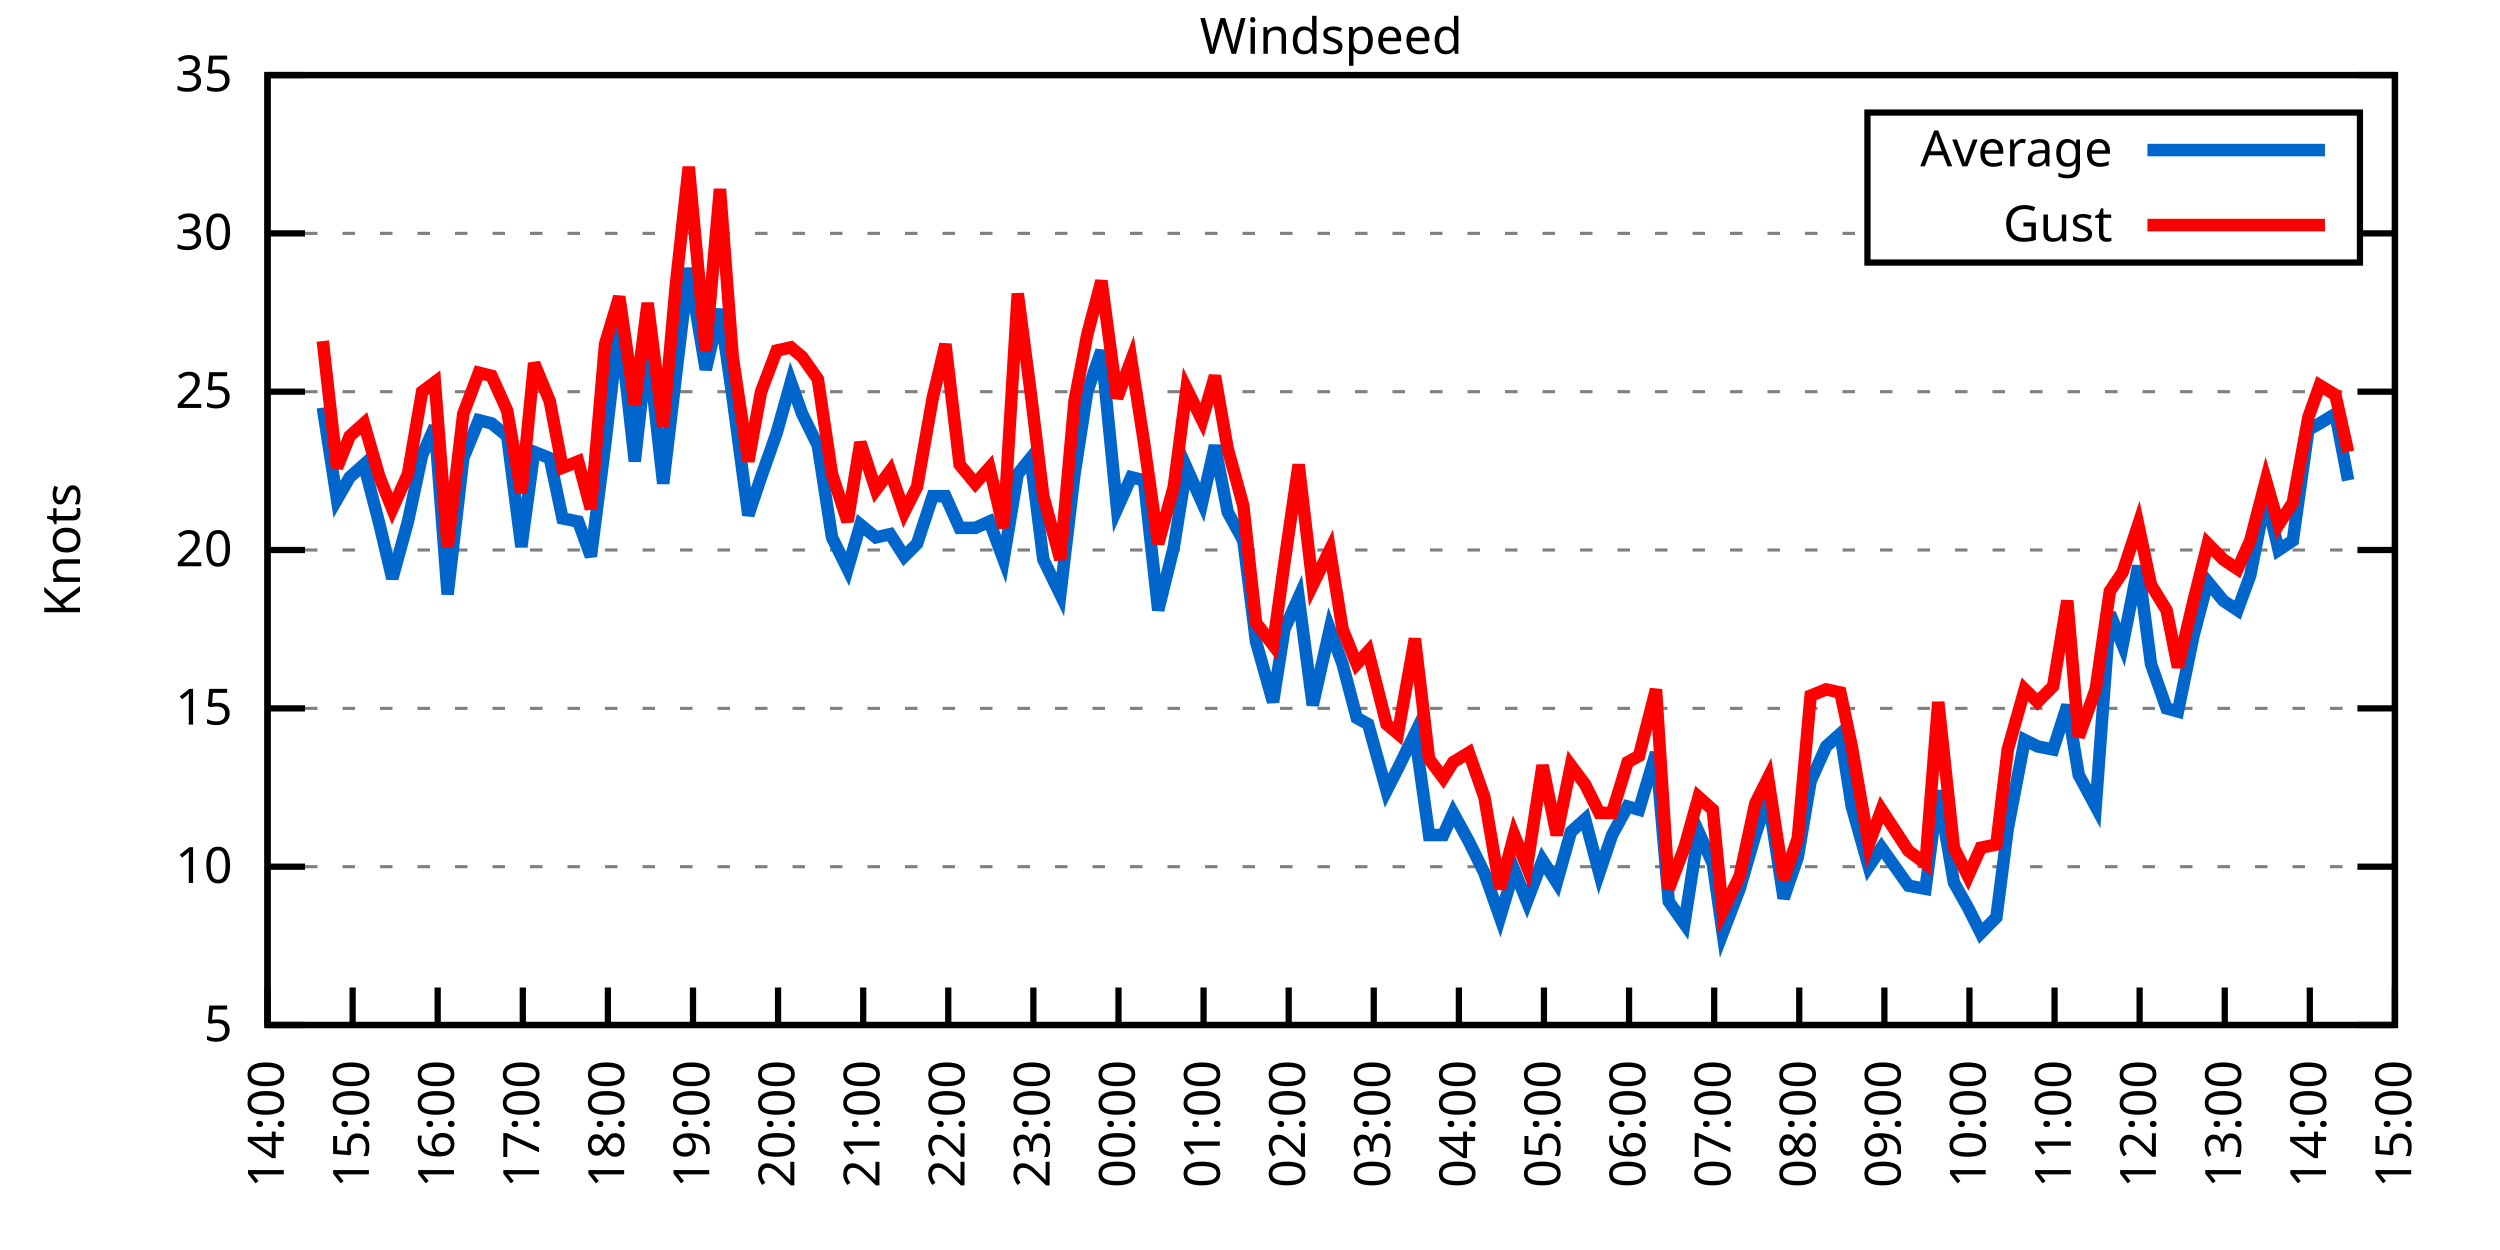
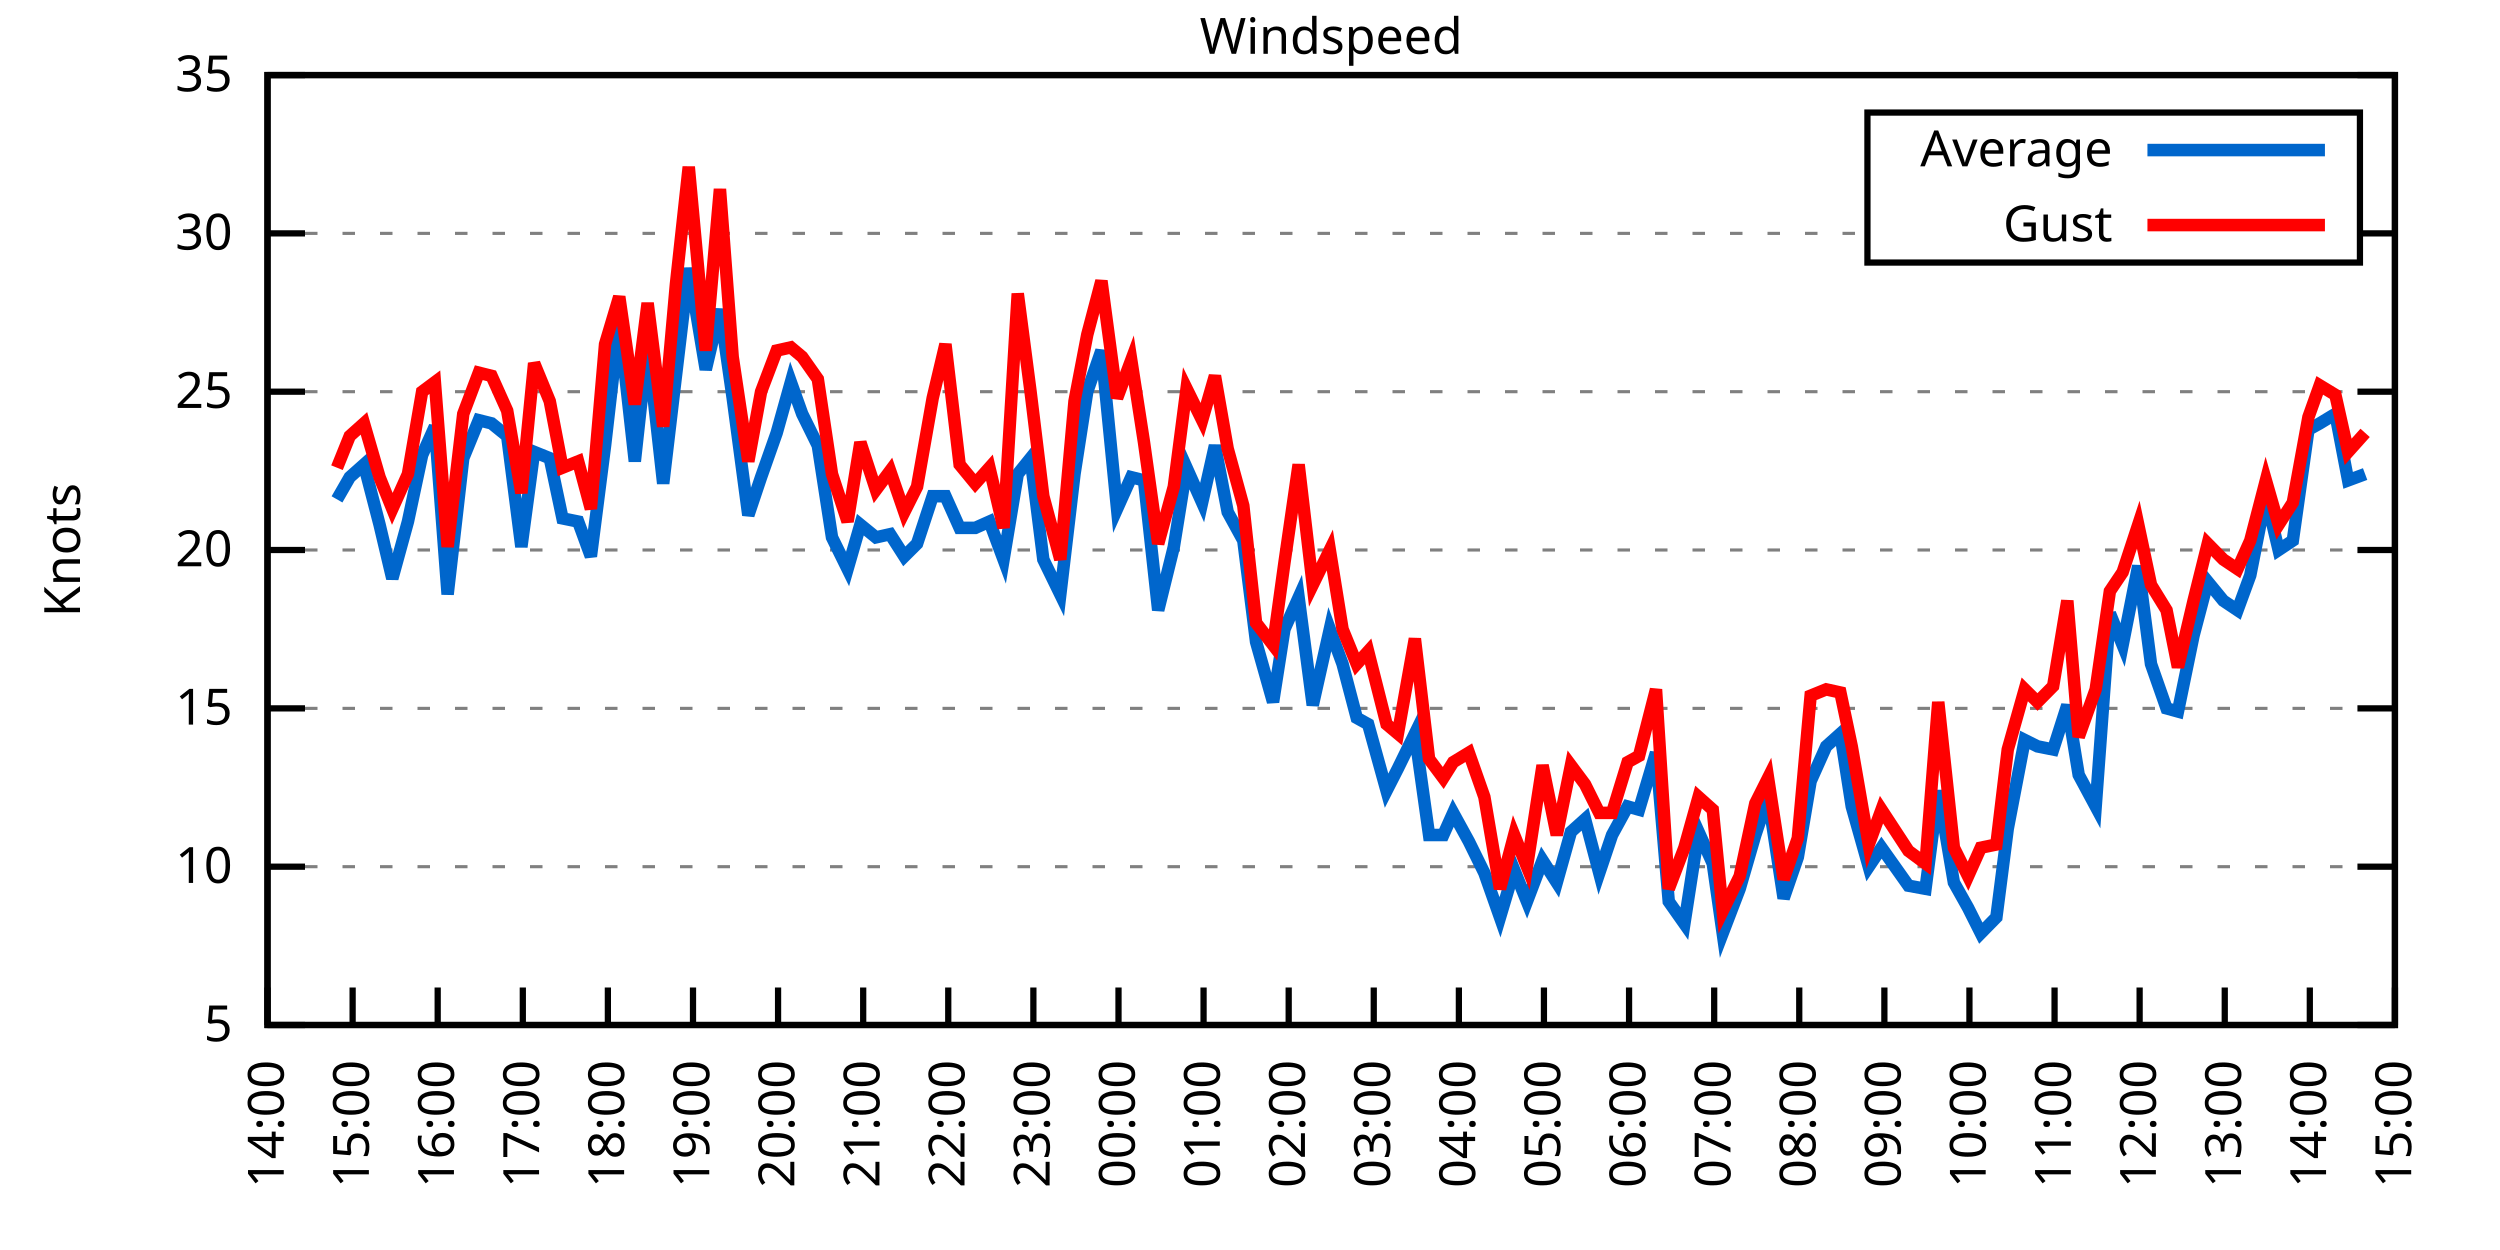
<svg xmlns="http://www.w3.org/2000/svg" xmlns:xlink="http://www.w3.org/1999/xlink" width="400" height="200" viewBox="0 0 400 200">
  <g id="gnuplot_canvas">
    <rect x="0" y="0" width="400" height="200" fill="none" />
    <defs>
      <circle id="gpDot" r="0.5" stroke-width="0.5" stroke="currentColor" />
      <path id="gpPt0" stroke-width="0.333" stroke="currentColor" d="M-1,0 h2 M0,-1 v2" />
      <path id="gpPt1" stroke-width="0.333" stroke="currentColor" d="M-1,-1 L1,1 M1,-1 L-1,1" />
      <path id="gpPt2" stroke-width="0.333" stroke="currentColor" d="M-1,0 L1,0 M0,-1 L0,1 M-1,-1 L1,1 M-1,1 L1,-1" />
      <rect id="gpPt3" stroke-width="0.333" stroke="currentColor" x="-1" y="-1" width="2" height="2" />
      <rect id="gpPt4" stroke-width="0.333" stroke="currentColor" fill="currentColor" x="-1" y="-1" width="2" height="2" />
      <circle id="gpPt5" stroke-width="0.333" stroke="currentColor" cx="0" cy="0" r="1" />
      <use xlink:href="#gpPt5" id="gpPt6" fill="currentColor" stroke="none" />
      <path id="gpPt7" stroke-width="0.333" stroke="currentColor" d="M0,-1.33 L-1.33,0.67 L1.33,0.67 z" />
      <use xlink:href="#gpPt7" id="gpPt8" fill="currentColor" stroke="none" />
      <use xlink:href="#gpPt7" id="gpPt9" stroke="currentColor" transform="rotate(180)" />
      <use xlink:href="#gpPt9" id="gpPt10" fill="currentColor" stroke="none" />
      <use xlink:href="#gpPt3" id="gpPt11" stroke="currentColor" transform="rotate(45)" />
      <use xlink:href="#gpPt11" id="gpPt12" fill="currentColor" stroke="none" />
      <path id="gpPt13" stroke-width="0.333" stroke="currentColor" d="M0,1.330 L1.265,0.411 L0.782,-1.067 L-0.782,-1.076 L-1.265,0.411 z" />
      <use xlink:href="#gpPt13" id="gpPt14" fill="currentColor" stroke="none" />
      <filter id="textbox" filterUnits="objectBoundingBox" x="0" y="0" height="1" width="1">
        <feFlood flood-color="white" flood-opacity="1" result="bgnd" />
        <feComposite in="SourceGraphic" in2="bgnd" operator="atop" />
      </filter>
      <filter id="greybox" filterUnits="objectBoundingBox" x="0" y="0" height="1" width="1">
        <feFlood flood-color="lightgrey" flood-opacity="1" result="grey" />
        <feComposite in="SourceGraphic" in2="grey" operator="atop" />
      </filter>
    </defs>
    <g fill="none" color="white" stroke="currentColor" stroke-width="1.00" stroke-linecap="butt" stroke-linejoin="miter">
</g>
    <g fill="none" color="black" stroke="currentColor" stroke-width="1.00" stroke-linecap="butt" stroke-linejoin="miter">
      <g stroke="none" shape-rendering="crispEdges">
        <polygon fill="rgb(255, 255, 255)" points="42.80,164.00 383.18,164.00 383.18,12.02 42.80,12.02 " />
      </g>
    </g>
    <g fill="none" color="black" stroke="currentColor" stroke-width="1.00" stroke-linecap="butt" stroke-linejoin="miter">
</g>
    <g fill="none" color="black" stroke="black" stroke-width="0.50" stroke-linecap="butt" stroke-linejoin="miter">
</g>
    <g fill="none" color="gray" stroke="currentColor" stroke-width="0.50" stroke-linecap="butt" stroke-linejoin="miter">
      <path stroke="gray" stroke-dasharray="2,4" class="gridline" d="M42.80,164.00 L383.19,164.00  " />
    </g>
    <g fill="none" color="gray" stroke="gray" stroke-width="1.00" stroke-linecap="butt" stroke-linejoin="miter">
</g>
    <g fill="none" color="black" stroke="currentColor" stroke-width="1.00" stroke-linecap="butt" stroke-linejoin="miter">
      <path stroke="black" d="M42.80,164.00 L48.80,164.00 M383.19,164.00 L377.19,164.00  " />
      <g transform="translate(37.20,166.60)" stroke="none" fill="black" font-family="Sans" font-size="8.00" text-anchor="end">
        <text>
          <tspan font-family="Sans"> 5</tspan>
        </text>
      </g>
    </g>
    <g fill="none" color="black" stroke="currentColor" stroke-width="1.00" stroke-linecap="butt" stroke-linejoin="miter">
</g>
    <g fill="none" color="black" stroke="black" stroke-width="0.50" stroke-linecap="butt" stroke-linejoin="miter">
</g>
    <g fill="none" color="gray" stroke="currentColor" stroke-width="0.50" stroke-linecap="butt" stroke-linejoin="miter">
      <path stroke="gray" stroke-dasharray="2,4" class="gridline" d="M42.80,138.67 L383.19,138.67  " />
    </g>
    <g fill="none" color="gray" stroke="gray" stroke-width="1.00" stroke-linecap="butt" stroke-linejoin="miter">
</g>
    <g fill="none" color="black" stroke="currentColor" stroke-width="1.00" stroke-linecap="butt" stroke-linejoin="miter">
      <path stroke="black" d="M42.80,138.67 L48.80,138.67 M383.19,138.67 L377.19,138.67  " />
      <g transform="translate(37.20,141.27)" stroke="none" fill="black" font-family="Sans" font-size="8.00" text-anchor="end">
        <text>
          <tspan font-family="Sans"> 10</tspan>
        </text>
      </g>
    </g>
    <g fill="none" color="black" stroke="currentColor" stroke-width="1.00" stroke-linecap="butt" stroke-linejoin="miter">
</g>
    <g fill="none" color="black" stroke="black" stroke-width="0.50" stroke-linecap="butt" stroke-linejoin="miter">
</g>
    <g fill="none" color="gray" stroke="currentColor" stroke-width="0.50" stroke-linecap="butt" stroke-linejoin="miter">
      <path stroke="gray" stroke-dasharray="2,4" class="gridline" d="M42.80,113.34 L383.19,113.34  " />
    </g>
    <g fill="none" color="gray" stroke="gray" stroke-width="1.00" stroke-linecap="butt" stroke-linejoin="miter">
</g>
    <g fill="none" color="black" stroke="currentColor" stroke-width="1.00" stroke-linecap="butt" stroke-linejoin="miter">
      <path stroke="black" d="M42.80,113.34 L48.80,113.34 M383.19,113.34 L377.19,113.34  " />
      <g transform="translate(37.20,115.94)" stroke="none" fill="black" font-family="Sans" font-size="8.00" text-anchor="end">
        <text>
          <tspan font-family="Sans"> 15</tspan>
        </text>
      </g>
    </g>
    <g fill="none" color="black" stroke="currentColor" stroke-width="1.00" stroke-linecap="butt" stroke-linejoin="miter">
</g>
    <g fill="none" color="black" stroke="black" stroke-width="0.50" stroke-linecap="butt" stroke-linejoin="miter">
</g>
    <g fill="none" color="gray" stroke="currentColor" stroke-width="0.50" stroke-linecap="butt" stroke-linejoin="miter">
      <path stroke="gray" stroke-dasharray="2,4" class="gridline" d="M42.80,88.00 L383.19,88.00  " />
    </g>
    <g fill="none" color="gray" stroke="gray" stroke-width="1.00" stroke-linecap="butt" stroke-linejoin="miter">
</g>
    <g fill="none" color="black" stroke="currentColor" stroke-width="1.00" stroke-linecap="butt" stroke-linejoin="miter">
      <path stroke="black" d="M42.80,88.00 L48.80,88.00 M383.19,88.00 L377.19,88.00  " />
      <g transform="translate(37.20,90.60)" stroke="none" fill="black" font-family="Sans" font-size="8.00" text-anchor="end">
        <text>
          <tspan font-family="Sans"> 20</tspan>
        </text>
      </g>
    </g>
    <g fill="none" color="black" stroke="currentColor" stroke-width="1.00" stroke-linecap="butt" stroke-linejoin="miter">
</g>
    <g fill="none" color="black" stroke="black" stroke-width="0.50" stroke-linecap="butt" stroke-linejoin="miter">
</g>
    <g fill="none" color="gray" stroke="currentColor" stroke-width="0.50" stroke-linecap="butt" stroke-linejoin="miter">
      <path stroke="gray" stroke-dasharray="2,4" class="gridline" d="M42.80,62.67 L383.19,62.67  " />
    </g>
    <g fill="none" color="gray" stroke="gray" stroke-width="1.00" stroke-linecap="butt" stroke-linejoin="miter">
</g>
    <g fill="none" color="black" stroke="currentColor" stroke-width="1.00" stroke-linecap="butt" stroke-linejoin="miter">
      <path stroke="black" d="M42.80,62.67 L48.80,62.67 M383.19,62.67 L377.19,62.67  " />
      <g transform="translate(37.20,65.27)" stroke="none" fill="black" font-family="Sans" font-size="8.00" text-anchor="end">
        <text>
          <tspan font-family="Sans"> 25</tspan>
        </text>
      </g>
    </g>
    <g fill="none" color="black" stroke="currentColor" stroke-width="1.00" stroke-linecap="butt" stroke-linejoin="miter">
</g>
    <g fill="none" color="black" stroke="black" stroke-width="0.50" stroke-linecap="butt" stroke-linejoin="miter">
</g>
    <g fill="none" color="gray" stroke="currentColor" stroke-width="0.50" stroke-linecap="butt" stroke-linejoin="miter">
      <path stroke="gray" stroke-dasharray="2,4" class="gridline" d="M42.80,37.34 L298.79,37.34 M377.59,37.34 L383.19,37.34  " />
    </g>
    <g fill="none" color="gray" stroke="gray" stroke-width="1.00" stroke-linecap="butt" stroke-linejoin="miter">
</g>
    <g fill="none" color="black" stroke="currentColor" stroke-width="1.00" stroke-linecap="butt" stroke-linejoin="miter">
      <path stroke="black" d="M42.80,37.34 L48.80,37.34 M383.19,37.34 L377.19,37.34  " />
      <g transform="translate(37.20,39.94)" stroke="none" fill="black" font-family="Sans" font-size="8.00" text-anchor="end">
        <text>
          <tspan font-family="Sans"> 30</tspan>
        </text>
      </g>
    </g>
    <g fill="none" color="black" stroke="currentColor" stroke-width="1.00" stroke-linecap="butt" stroke-linejoin="miter">
</g>
    <g fill="none" color="black" stroke="black" stroke-width="0.50" stroke-linecap="butt" stroke-linejoin="miter">
</g>
    <g fill="none" color="gray" stroke="currentColor" stroke-width="0.50" stroke-linecap="butt" stroke-linejoin="miter">
      <path stroke="gray" stroke-dasharray="2,4" class="gridline" d="M42.80,12.01 L383.19,12.01  " />
    </g>
    <g fill="none" color="gray" stroke="gray" stroke-width="1.00" stroke-linecap="butt" stroke-linejoin="miter">
</g>
    <g fill="none" color="black" stroke="currentColor" stroke-width="1.00" stroke-linecap="butt" stroke-linejoin="miter">
      <path stroke="black" d="M42.80,12.01 L48.80,12.01 M383.19,12.01 L377.19,12.01  " />
      <g transform="translate(37.20,14.61)" stroke="none" fill="black" font-family="Sans" font-size="8.00" text-anchor="end">
        <text>
          <tspan font-family="Sans"> 35</tspan>
        </text>
      </g>
    </g>
    <g fill="none" color="black" stroke="currentColor" stroke-width="1.00" stroke-linecap="butt" stroke-linejoin="miter">
      <path stroke="black" d="M42.80,164.00 L42.80,158.00  " />
      <g transform="translate(45.40,169.60) rotate(270.00)" stroke="none" fill="black" font-family="Sans" font-size="8.00" text-anchor="end">
        <text>
          <tspan font-family="Sans">14:00</tspan>
        </text>
      </g>
    </g>
    <g fill="none" color="black" stroke="currentColor" stroke-width="1.00" stroke-linecap="butt" stroke-linejoin="miter">
      <path stroke="black" d="M56.42,164.00 L56.42,158.00  " />
      <g transform="translate(59.02,169.60) rotate(270.00)" stroke="none" fill="black" font-family="Sans" font-size="8.00" text-anchor="end">
        <text>
          <tspan font-family="Sans">15:00</tspan>
        </text>
      </g>
    </g>
    <g fill="none" color="black" stroke="currentColor" stroke-width="1.00" stroke-linecap="butt" stroke-linejoin="miter">
      <path stroke="black" d="M70.03,164.00 L70.03,158.00  " />
      <g transform="translate(72.63,169.60) rotate(270.00)" stroke="none" fill="black" font-family="Sans" font-size="8.00" text-anchor="end">
        <text>
          <tspan font-family="Sans">16:00</tspan>
        </text>
      </g>
    </g>
    <g fill="none" color="black" stroke="currentColor" stroke-width="1.00" stroke-linecap="butt" stroke-linejoin="miter">
      <path stroke="black" d="M83.65,164.00 L83.65,158.00  " />
      <g transform="translate(86.25,169.60) rotate(270.00)" stroke="none" fill="black" font-family="Sans" font-size="8.00" text-anchor="end">
        <text>
          <tspan font-family="Sans">17:00</tspan>
        </text>
      </g>
    </g>
    <g fill="none" color="black" stroke="currentColor" stroke-width="1.00" stroke-linecap="butt" stroke-linejoin="miter">
      <path stroke="black" d="M97.26,164.00 L97.26,158.00  " />
      <g transform="translate(99.86,169.60) rotate(270.00)" stroke="none" fill="black" font-family="Sans" font-size="8.00" text-anchor="end">
        <text>
          <tspan font-family="Sans">18:00</tspan>
        </text>
      </g>
    </g>
    <g fill="none" color="black" stroke="currentColor" stroke-width="1.00" stroke-linecap="butt" stroke-linejoin="miter">
      <path stroke="black" d="M110.88,164.00 L110.88,158.00  " />
      <g transform="translate(113.48,169.60) rotate(270.00)" stroke="none" fill="black" font-family="Sans" font-size="8.00" text-anchor="end">
        <text>
          <tspan font-family="Sans">19:00</tspan>
        </text>
      </g>
    </g>
    <g fill="none" color="black" stroke="currentColor" stroke-width="1.00" stroke-linecap="butt" stroke-linejoin="miter">
      <path stroke="black" d="M124.49,164.00 L124.49,158.00  " />
      <g transform="translate(127.09,169.60) rotate(270.00)" stroke="none" fill="black" font-family="Sans" font-size="8.00" text-anchor="end">
        <text>
          <tspan font-family="Sans">20:00</tspan>
        </text>
      </g>
    </g>
    <g fill="none" color="black" stroke="currentColor" stroke-width="1.00" stroke-linecap="butt" stroke-linejoin="miter">
      <path stroke="black" d="M138.11,164.00 L138.11,158.00  " />
      <g transform="translate(140.71,169.60) rotate(270.00)" stroke="none" fill="black" font-family="Sans" font-size="8.00" text-anchor="end">
        <text>
          <tspan font-family="Sans">21:00</tspan>
        </text>
      </g>
    </g>
    <g fill="none" color="black" stroke="currentColor" stroke-width="1.00" stroke-linecap="butt" stroke-linejoin="miter">
      <path stroke="black" d="M151.72,164.00 L151.72,158.00  " />
      <g transform="translate(154.32,169.60) rotate(270.00)" stroke="none" fill="black" font-family="Sans" font-size="8.00" text-anchor="end">
        <text>
          <tspan font-family="Sans">22:00</tspan>
        </text>
      </g>
    </g>
    <g fill="none" color="black" stroke="currentColor" stroke-width="1.00" stroke-linecap="butt" stroke-linejoin="miter">
      <path stroke="black" d="M165.34,164.00 L165.34,158.00  " />
      <g transform="translate(167.94,169.60) rotate(270.00)" stroke="none" fill="black" font-family="Sans" font-size="8.00" text-anchor="end">
        <text>
          <tspan font-family="Sans">23:00</tspan>
        </text>
      </g>
    </g>
    <g fill="none" color="black" stroke="currentColor" stroke-width="1.00" stroke-linecap="butt" stroke-linejoin="miter">
      <path stroke="black" d="M178.96,164.00 L178.96,158.00  " />
      <g transform="translate(181.56,169.60) rotate(270.00)" stroke="none" fill="black" font-family="Sans" font-size="8.00" text-anchor="end">
        <text>
          <tspan font-family="Sans">00:00</tspan>
        </text>
      </g>
    </g>
    <g fill="none" color="black" stroke="currentColor" stroke-width="1.00" stroke-linecap="butt" stroke-linejoin="miter">
      <path stroke="black" d="M192.57,164.00 L192.57,158.00  " />
      <g transform="translate(195.17,169.60) rotate(270.00)" stroke="none" fill="black" font-family="Sans" font-size="8.00" text-anchor="end">
        <text>
          <tspan font-family="Sans">01:00</tspan>
        </text>
      </g>
    </g>
    <g fill="none" color="black" stroke="currentColor" stroke-width="1.00" stroke-linecap="butt" stroke-linejoin="miter">
      <path stroke="black" d="M206.19,164.00 L206.19,158.00  " />
      <g transform="translate(208.79,169.60) rotate(270.00)" stroke="none" fill="black" font-family="Sans" font-size="8.00" text-anchor="end">
        <text>
          <tspan font-family="Sans">02:00</tspan>
        </text>
      </g>
    </g>
    <g fill="none" color="black" stroke="currentColor" stroke-width="1.00" stroke-linecap="butt" stroke-linejoin="miter">
      <path stroke="black" d="M219.80,164.00 L219.80,158.00  " />
      <g transform="translate(222.40,169.60) rotate(270.00)" stroke="none" fill="black" font-family="Sans" font-size="8.00" text-anchor="end">
        <text>
          <tspan font-family="Sans">03:00</tspan>
        </text>
      </g>
    </g>
    <g fill="none" color="black" stroke="currentColor" stroke-width="1.00" stroke-linecap="butt" stroke-linejoin="miter">
      <path stroke="black" d="M233.42,164.00 L233.42,158.00  " />
      <g transform="translate(236.02,169.60) rotate(270.00)" stroke="none" fill="black" font-family="Sans" font-size="8.00" text-anchor="end">
        <text>
          <tspan font-family="Sans">04:00</tspan>
        </text>
      </g>
    </g>
    <g fill="none" color="black" stroke="currentColor" stroke-width="1.00" stroke-linecap="butt" stroke-linejoin="miter">
      <path stroke="black" d="M247.03,164.00 L247.03,158.00  " />
      <g transform="translate(249.63,169.60) rotate(270.00)" stroke="none" fill="black" font-family="Sans" font-size="8.00" text-anchor="end">
        <text>
          <tspan font-family="Sans">05:00</tspan>
        </text>
      </g>
    </g>
    <g fill="none" color="black" stroke="currentColor" stroke-width="1.00" stroke-linecap="butt" stroke-linejoin="miter">
      <path stroke="black" d="M260.65,164.00 L260.65,158.00  " />
      <g transform="translate(263.25,169.60) rotate(270.00)" stroke="none" fill="black" font-family="Sans" font-size="8.00" text-anchor="end">
        <text>
          <tspan font-family="Sans">06:00</tspan>
        </text>
      </g>
    </g>
    <g fill="none" color="black" stroke="currentColor" stroke-width="1.00" stroke-linecap="butt" stroke-linejoin="miter">
      <path stroke="black" d="M274.27,164.00 L274.27,158.00  " />
      <g transform="translate(276.87,169.60) rotate(270.00)" stroke="none" fill="black" font-family="Sans" font-size="8.00" text-anchor="end">
        <text>
          <tspan font-family="Sans">07:00</tspan>
        </text>
      </g>
    </g>
    <g fill="none" color="black" stroke="currentColor" stroke-width="1.00" stroke-linecap="butt" stroke-linejoin="miter">
      <path stroke="black" d="M287.88,164.00 L287.88,158.00  " />
      <g transform="translate(290.48,169.60) rotate(270.00)" stroke="none" fill="black" font-family="Sans" font-size="8.00" text-anchor="end">
        <text>
          <tspan font-family="Sans">08:00</tspan>
        </text>
      </g>
    </g>
    <g fill="none" color="black" stroke="currentColor" stroke-width="1.00" stroke-linecap="butt" stroke-linejoin="miter">
      <path stroke="black" d="M301.50,164.00 L301.50,158.00  " />
      <g transform="translate(304.10,169.60) rotate(270.00)" stroke="none" fill="black" font-family="Sans" font-size="8.00" text-anchor="end">
        <text>
          <tspan font-family="Sans">09:00</tspan>
        </text>
      </g>
    </g>
    <g fill="none" color="black" stroke="currentColor" stroke-width="1.00" stroke-linecap="butt" stroke-linejoin="miter">
      <path stroke="black" d="M315.11,164.00 L315.11,158.00  " />
      <g transform="translate(317.71,169.60) rotate(270.00)" stroke="none" fill="black" font-family="Sans" font-size="8.00" text-anchor="end">
        <text>
          <tspan font-family="Sans">10:00</tspan>
        </text>
      </g>
    </g>
    <g fill="none" color="black" stroke="currentColor" stroke-width="1.00" stroke-linecap="butt" stroke-linejoin="miter">
      <path stroke="black" d="M328.73,164.00 L328.73,158.00  " />
      <g transform="translate(331.33,169.60) rotate(270.00)" stroke="none" fill="black" font-family="Sans" font-size="8.00" text-anchor="end">
        <text>
          <tspan font-family="Sans">11:00</tspan>
        </text>
      </g>
    </g>
    <g fill="none" color="black" stroke="currentColor" stroke-width="1.00" stroke-linecap="butt" stroke-linejoin="miter">
      <path stroke="black" d="M342.34,164.00 L342.34,158.00  " />
      <g transform="translate(344.94,169.60) rotate(270.00)" stroke="none" fill="black" font-family="Sans" font-size="8.00" text-anchor="end">
        <text>
          <tspan font-family="Sans">12:00</tspan>
        </text>
      </g>
    </g>
    <g fill="none" color="black" stroke="currentColor" stroke-width="1.00" stroke-linecap="butt" stroke-linejoin="miter">
      <path stroke="black" d="M355.96,164.00 L355.96,158.00  " />
      <g transform="translate(358.56,169.60) rotate(270.00)" stroke="none" fill="black" font-family="Sans" font-size="8.00" text-anchor="end">
        <text>
          <tspan font-family="Sans">13:00</tspan>
        </text>
      </g>
    </g>
    <g fill="none" color="black" stroke="currentColor" stroke-width="1.00" stroke-linecap="butt" stroke-linejoin="miter">
      <path stroke="black" d="M369.57,164.00 L369.57,158.00  " />
      <g transform="translate(372.17,169.60) rotate(270.00)" stroke="none" fill="black" font-family="Sans" font-size="8.00" text-anchor="end">
        <text>
          <tspan font-family="Sans">14:00</tspan>
        </text>
      </g>
    </g>
    <g fill="none" color="black" stroke="currentColor" stroke-width="1.00" stroke-linecap="butt" stroke-linejoin="miter">
      <path stroke="black" d="M383.19,164.00 L383.19,158.00  " />
      <g transform="translate(385.79,169.60) rotate(270.00)" stroke="none" fill="black" font-family="Sans" font-size="8.00" text-anchor="end">
        <text>
          <tspan font-family="Sans">15:00</tspan>
        </text>
      </g>
    </g>
    <g fill="none" color="black" stroke="currentColor" stroke-width="1.00" stroke-linecap="butt" stroke-linejoin="miter">
</g>
    <g fill="none" color="black" stroke="currentColor" stroke-width="1.00" stroke-linecap="butt" stroke-linejoin="miter">
      <path stroke="black" d="M42.80,12.01 L42.80,164.00 L383.19,164.00 L383.19,12.01 L42.80,12.01 Z  " />
    </g>
    <g fill="none" color="black" stroke="currentColor" stroke-width="1.00" stroke-linecap="butt" stroke-linejoin="miter">
</g>
    <g fill="none" color="black" stroke="currentColor" stroke-width="1.00" stroke-linecap="butt" stroke-linejoin="miter">
      <path stroke="black" d="M298.79,42.01 L298.79,18.01 L377.59,18.01 L377.59,42.01 L298.79,42.01 Z  " />
    </g>
    <g id="Windspeed_plot_1">
      <g fill="none" color="white" stroke="black" stroke-width="2.00" stroke-linecap="butt" stroke-linejoin="miter">
</g>
      <g fill="none" color="black" stroke="currentColor" stroke-width="2.00" stroke-linecap="butt" stroke-linejoin="miter">
        <g transform="translate(337.99,26.61)" stroke="none" fill="black" font-family="Sans" font-size="8.00" text-anchor="end">
          <text>
            <tspan font-family="Sans">Average</tspan>
          </text>
        </g>
      </g>
      <g fill="none" color="black" stroke="currentColor" stroke-width="2.00" stroke-linecap="butt" stroke-linejoin="miter">
-         <path stroke="rgb(  0, 102, 204)" d="M343.59,24.01 L371.99,24.01 M51.65,65.21 L53.92,79.90 L55.96,76.35 L58.23,74.33 L60.73,83.95 L62.77,92.56   L65.27,83.45 L67.54,72.81 L69.58,68.25 L71.62,95.10 L74.12,73.31 L76.61,67.23 L78.65,67.74 L81.15,69.77   L83.42,87.50 L85.46,72.30 L87.96,73.31 L90.00,82.94 L92.50,83.45 L94.54,89.02 L96.81,71.29 L99.08,51.53   L101.57,73.82 L103.62,55.07 L106.11,77.37 L108.15,60.14 L110.20,42.91 L112.92,59.13 L115.19,49.50 L117.23,63.69   L119.73,82.43 L121.77,76.35 L124.27,69.26 L126.54,61.15 L128.35,66.22 L130.85,71.29 L133.12,85.98 L135.61,91.04   L137.66,83.95 L140.15,85.98 L142.42,85.47 L144.69,89.02 L146.73,86.99 L149.23,79.39 L151.27,79.39 L153.54,84.46   L156.04,84.46 L158.31,83.45 L160.57,89.52 L162.84,75.85 L164.89,73.31 L166.93,89.52 L169.65,95.10 L171.92,75.85   L173.96,62.67 L176.23,56.09 L178.73,81.42 L181.00,76.35 L183.04,76.86 L185.31,97.63 L187.81,87.50 L189.85,74.83   L192.34,80.41 L194.39,71.29 L196.43,81.93 L198.93,86.49 L200.97,102.70 L203.69,112.32 L205.51,100.67 L207.78,95.60   L210.04,112.83 L212.77,100.67 L214.81,106.24 L217.08,114.86 L218.90,115.87 L221.85,126.51 L223.66,122.96 L226.38,117.39   L228.65,133.60 L230.92,133.60 L232.51,130.06 L235.01,134.62 L237.50,139.68 L240.00,146.77 L242.27,139.17 L244.31,144.24   L246.81,137.66 L249.08,141.20 L251.35,133.10 L253.61,131.07 L255.88,139.68 L257.93,133.60 L260.42,129.04 L262.24,129.55   L264.96,120.43 L267.00,144.24 L269.50,147.79 L271.77,133.10 L274.04,138.16 L275.63,149.31 L278.35,142.21 L280.85,133.60   L282.89,127.52 L285.38,143.73 L287.65,137.15 L289.70,124.99 L292.19,119.42 L294.46,117.39 L296.28,129.04 L299.00,138.67   L301.04,135.63 L305.35,141.71 L308.08,142.21 L310.12,126.51 L312.62,141.20 L314.89,145.25 L316.93,149.31 L319.42,146.77   L321.24,132.59 L323.96,118.40 L326.00,119.42 L328.50,119.92 L330.77,112.83 L332.59,123.98 L335.31,129.04 L337.58,98.14   L339.62,103.20 L342.12,90.54 L344.16,106.24 L346.65,113.34 L348.47,113.84 L350.97,101.68 L353.24,93.07 L355.73,96.11   L358.00,97.63 L360.04,92.06 L362.54,79.39 L364.58,88.00 L366.85,86.49 L369.35,68.75 L371.16,67.74 L373.66,66.22   L375.70,76.86  " />
+         <path stroke="rgb(  0, 102, 204)" d="M343.59,24.01 L371.99,24.01 M53.92,79.90 L55.96,76.35 L58.23,74.33 L60.73,83.95 L62.77,92.56 L65.27,83.45   L67.54,72.81 L69.58,68.25 L71.62,95.10 L74.12,73.31 L76.61,67.23 L78.65,67.74 L81.15,69.77 L83.42,87.50   L85.46,72.30 L87.96,73.31 L90.00,82.94 L92.50,83.45 L94.54,89.02 L96.81,71.29 L99.08,51.53 L101.57,73.82   L103.62,55.07 L106.11,77.37 L108.15,60.14 L110.20,42.91 L112.92,59.13 L115.19,49.50 L117.23,63.69 L119.73,82.43   L121.77,76.35 L124.27,69.26 L126.54,61.15 L128.35,66.22 L130.85,71.29 L133.12,85.98 L135.61,91.04 L137.66,83.95   L140.15,85.98 L142.42,85.47 L144.69,89.02 L146.73,86.99 L149.23,79.39 L151.27,79.39 L153.54,84.46 L156.04,84.46   L158.31,83.45 L160.57,89.52 L162.84,75.85 L164.89,73.31 L166.93,89.52 L169.65,95.10 L171.92,75.85 L173.96,62.67   L176.23,56.09 L178.73,81.42 L181.00,76.35 L183.04,76.86 L185.31,97.63 L187.81,87.50 L189.85,74.83 L192.34,80.41   L194.39,71.29 L196.43,81.93 L198.93,86.49 L200.97,102.70 L203.69,112.32 L205.51,100.67 L207.78,95.60 L210.04,112.83   L212.77,100.67 L214.81,106.24 L217.08,114.86 L218.90,115.87 L221.85,126.51 L223.66,122.96 L226.38,117.39 L228.65,133.60   L230.92,133.60 L232.51,130.06 L235.01,134.62 L237.50,139.68 L240.00,146.77 L242.27,139.17 L244.31,144.24 L246.81,137.66   L249.08,141.20 L251.35,133.10 L253.61,131.07 L255.88,139.68 L257.93,133.60 L260.42,129.04 L262.24,129.55 L264.96,120.43   L267.00,144.24 L269.50,147.79 L271.77,133.10 L274.04,138.16 L275.63,149.31 L278.35,142.21 L280.85,133.60 L282.89,127.52   L285.38,143.73 L287.65,137.15 L289.70,124.99 L292.19,119.42 L294.46,117.39 L296.28,129.04 L299.00,138.67 L301.04,135.63   L305.35,141.71 L308.08,142.21 L310.12,126.51 L312.62,141.20 L314.89,145.25 L316.93,149.31 L319.42,146.77 L321.24,132.59   L323.96,118.40 L326.00,119.42 L328.50,119.92 L330.77,112.83 L332.59,123.98 L335.31,129.04 L337.58,98.14 L339.62,103.20   L342.12,90.54 L344.16,106.24 L346.65,113.34 L348.47,113.84 L350.97,101.68 L353.24,93.07 L355.73,96.11 L358.00,97.63   L360.04,92.06 L362.54,79.39 L364.58,88.00 L366.85,86.49 L369.35,68.75 L371.16,67.74 L373.66,66.22 L375.70,76.86   L378.42,75.85  " />
      </g>
    </g>
    <g id="Windspeed_plot_2">
      <g fill="none" color="black" stroke="currentColor" stroke-width="2.00" stroke-linecap="butt" stroke-linejoin="miter">
        <g transform="translate(337.99,38.61)" stroke="none" fill="black" font-family="Sans" font-size="8.00" text-anchor="end">
          <text>
            <tspan font-family="Sans">Gust</tspan>
          </text>
        </g>
      </g>
      <g fill="none" color="black" stroke="currentColor" stroke-width="2.00" stroke-linecap="butt" stroke-linejoin="miter">
-         <path stroke="rgb(255,   0,   0)" d="M343.59,36.01 L371.99,36.01 M51.65,54.57 L53.92,74.83 L55.96,69.77 L58.23,67.74 L60.73,76.35 L62.77,81.42   L65.27,75.85 L67.54,62.67 L69.58,61.15 L71.62,87.50 L74.12,66.22 L76.61,59.63 L78.65,60.14 L81.15,65.71   L83.42,78.89 L85.46,58.11 L87.96,64.19 L90.00,74.83 L92.50,73.82 L94.54,81.42 L96.81,55.07 L99.08,47.47   L101.57,64.70 L103.62,48.49 L106.11,68.25 L108.15,45.45 L110.20,26.70 L112.92,56.09 L115.19,30.25 L117.23,57.10   L119.73,73.82 L121.77,62.67 L124.27,56.09 L126.54,55.58 L128.35,57.10 L130.85,60.65 L133.12,75.85 L135.61,83.45   L137.66,70.78 L140.15,78.38 L142.42,75.34 L144.69,81.93 L146.73,77.87 L149.23,63.69 L151.27,55.07 L153.54,74.33   L156.04,77.37 L158.31,74.83 L160.57,84.46 L162.84,46.97 L164.89,62.67 L166.93,79.39 L169.65,89.52 L171.92,64.19   L173.96,53.55 L176.23,44.94 L178.73,63.69 L181.00,57.61 L183.04,70.78 L185.31,86.99 L187.81,77.87 L189.85,62.17   L192.34,67.23 L194.39,60.14 L196.43,71.79 L198.93,80.91 L200.97,99.66 L203.69,103.20 L205.51,90.03 L207.78,74.33   L210.04,93.58 L212.77,88.00 L214.81,100.67 L217.08,106.24 L218.90,104.22 L221.85,115.87 L223.66,117.39 L226.38,102.19   L228.65,121.44 L230.92,124.48 L232.51,121.95 L235.01,120.43 L237.50,127.52 L240.00,142.21 L242.27,133.60 L244.31,138.67   L246.81,122.46 L249.08,133.60 L251.35,122.46 L253.61,125.50 L255.88,130.06 L257.93,130.06 L260.42,121.95 L262.24,120.94   L264.96,110.30 L267.00,142.21 L269.50,135.63 L271.77,127.52 L274.04,129.55 L275.63,145.76 L278.35,140.19 L280.85,128.54   L282.89,124.48 L285.38,140.69 L287.65,134.11 L289.70,111.31 L292.19,110.30 L294.46,110.80 L296.28,119.42 L299.00,135.12   L301.04,129.55 L305.35,136.14 L308.08,138.16 L310.12,112.32 L312.62,135.63 L314.89,140.19 L316.93,135.63 L319.42,135.12   L321.24,119.92 L323.96,110.30 L326.00,112.32 L328.50,109.79 L330.77,96.11 L332.59,117.90 L335.31,110.30 L337.58,94.59   L339.62,91.55 L342.12,83.95 L344.16,93.58 L346.65,97.63 L348.47,106.75 L350.97,96.11 L353.24,86.99 L355.73,89.52   L358.00,91.04 L360.04,86.49 L362.54,76.86 L364.58,83.95 L366.85,80.41 L369.35,66.73 L371.16,61.66 L373.66,63.18   L375.70,72.30  " />
+         <path stroke="rgb(255,   0,   0)" d="M343.59,36.01 L371.99,36.01 M53.92,74.83 L55.96,69.77 L58.23,67.74 L60.73,76.35 L62.77,81.42 L65.27,75.85   L67.54,62.67 L69.58,61.15 L71.62,87.50 L74.12,66.22 L76.61,59.63 L78.65,60.14 L81.15,65.71 L83.42,78.89   L85.46,58.11 L87.96,64.19 L90.00,74.83 L92.50,73.82 L94.54,81.42 L96.81,55.07 L99.08,47.47 L101.57,64.70   L103.62,48.49 L106.11,68.25 L108.15,45.45 L110.20,26.70 L112.92,56.09 L115.19,30.25 L117.23,57.10 L119.73,73.82   L121.77,62.67 L124.27,56.09 L126.54,55.58 L128.35,57.10 L130.85,60.65 L133.12,75.85 L135.61,83.45 L137.66,70.78   L140.15,78.38 L142.42,75.34 L144.69,81.93 L146.73,77.87 L149.23,63.69 L151.27,55.07 L153.54,74.33 L156.04,77.37   L158.31,74.83 L160.57,84.46 L162.84,46.97 L164.89,62.67 L166.93,79.39 L169.65,89.52 L171.92,64.19 L173.96,53.55   L176.23,44.94 L178.73,63.69 L181.00,57.61 L183.04,70.78 L185.31,86.99 L187.81,77.87 L189.85,62.17 L192.34,67.23   L194.39,60.14 L196.43,71.79 L198.93,80.91 L200.97,99.66 L203.69,103.20 L205.51,90.03 L207.78,74.33 L210.04,93.58   L212.77,88.00 L214.81,100.67 L217.08,106.24 L218.90,104.22 L221.85,115.87 L223.66,117.39 L226.38,102.19 L228.65,121.44   L230.92,124.48 L232.51,121.95 L235.01,120.43 L237.50,127.52 L240.00,142.21 L242.27,133.60 L244.31,138.67 L246.81,122.46   L249.08,133.60 L251.35,122.46 L253.61,125.50 L255.88,130.06 L257.93,130.06 L260.42,121.95 L262.24,120.94 L264.96,110.30   L267.00,142.21 L269.50,135.63 L271.77,127.52 L274.04,129.55 L275.63,145.76 L278.35,140.19 L280.85,128.54 L282.89,124.48   L285.38,140.69 L287.65,134.11 L289.70,111.31 L292.19,110.30 L294.46,110.80 L296.28,119.42 L299.00,135.12 L301.04,129.55   L305.35,136.14 L308.08,138.16 L310.12,112.32 L312.62,135.63 L314.89,140.19 L316.93,135.63 L319.42,135.12 L321.24,119.92   L323.96,110.30 L326.00,112.32 L328.50,109.79 L330.77,96.11 L332.59,117.90 L335.31,110.30 L337.58,94.59 L339.62,91.55   L342.12,83.95 L344.16,93.58 L346.65,97.63 L348.47,106.75 L350.97,96.11 L353.24,86.99 L355.73,89.52 L358.00,91.04   L360.04,86.49 L362.54,76.86 L364.58,83.95 L366.85,80.41 L369.35,66.73 L371.16,61.66 L373.66,63.18 L375.70,72.30   L378.42,69.26  " />
      </g>
    </g>
    <g fill="none" color="black" stroke="currentColor" stroke-width="2.00" stroke-linecap="butt" stroke-linejoin="miter">
</g>
    <g fill="none" color="black" stroke="black" stroke-width="1.00" stroke-linecap="butt" stroke-linejoin="miter">
</g>
    <g fill="none" color="black" stroke="currentColor" stroke-width="1.00" stroke-linecap="butt" stroke-linejoin="miter">
      <path stroke="black" d="M42.80,12.01 L42.80,164.00 L383.19,164.00 L383.19,12.01 L42.80,12.01 Z  " />
      <g transform="translate(12.80,88.01) rotate(270.00)" stroke="none" fill="black" font-family="Sans" font-size="8.00" text-anchor="middle">
        <text>
          <tspan font-family="Sans">Knots</tspan>
        </text>
      </g>
    </g>
    <g fill="none" color="black" stroke="currentColor" stroke-width="1.00" stroke-linecap="butt" stroke-linejoin="miter">
</g>
    <g fill="none" color="black" stroke="currentColor" stroke-width="1.00" stroke-linecap="butt" stroke-linejoin="miter">
      <g transform="translate(212.99,8.61)" stroke="none" fill="black" font-family="Sans" font-size="8.00" text-anchor="middle">
        <text>
          <tspan font-family="Sans">Windspeed</tspan>
        </text>
      </g>
    </g>
    <g fill="none" color="black" stroke="currentColor" stroke-width="1.00" stroke-linecap="butt" stroke-linejoin="miter">
</g>
  </g>
</svg>
